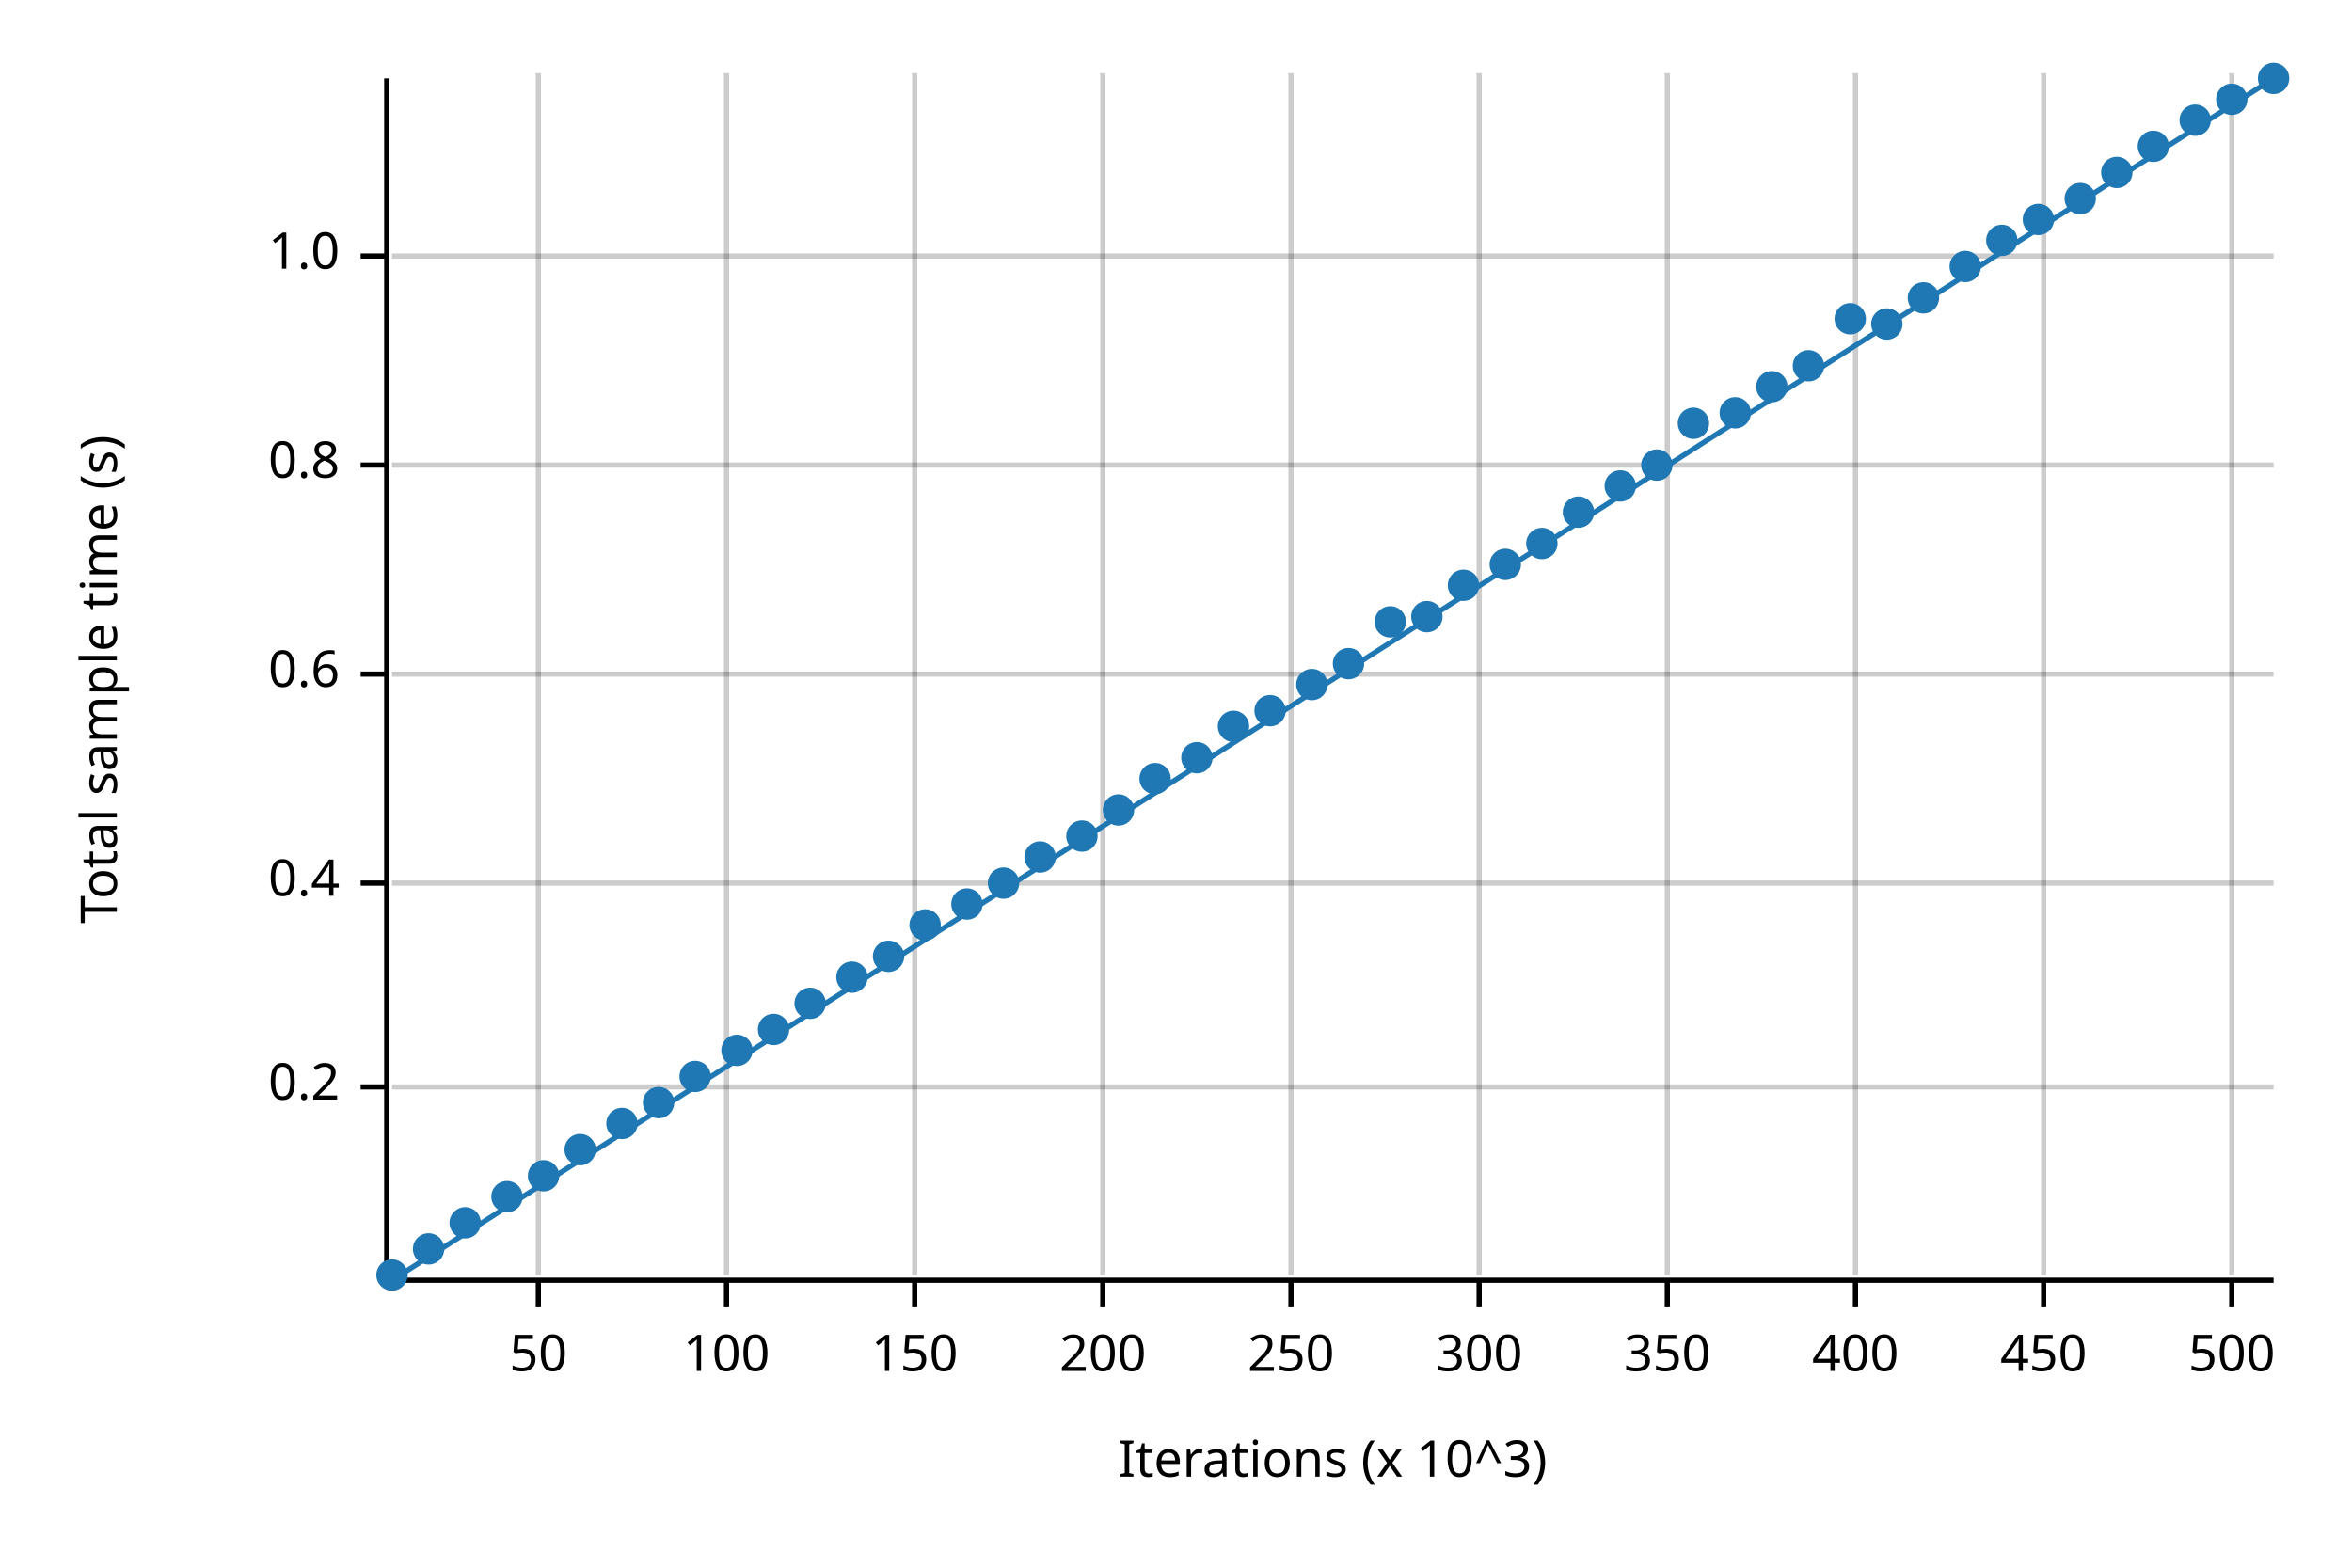
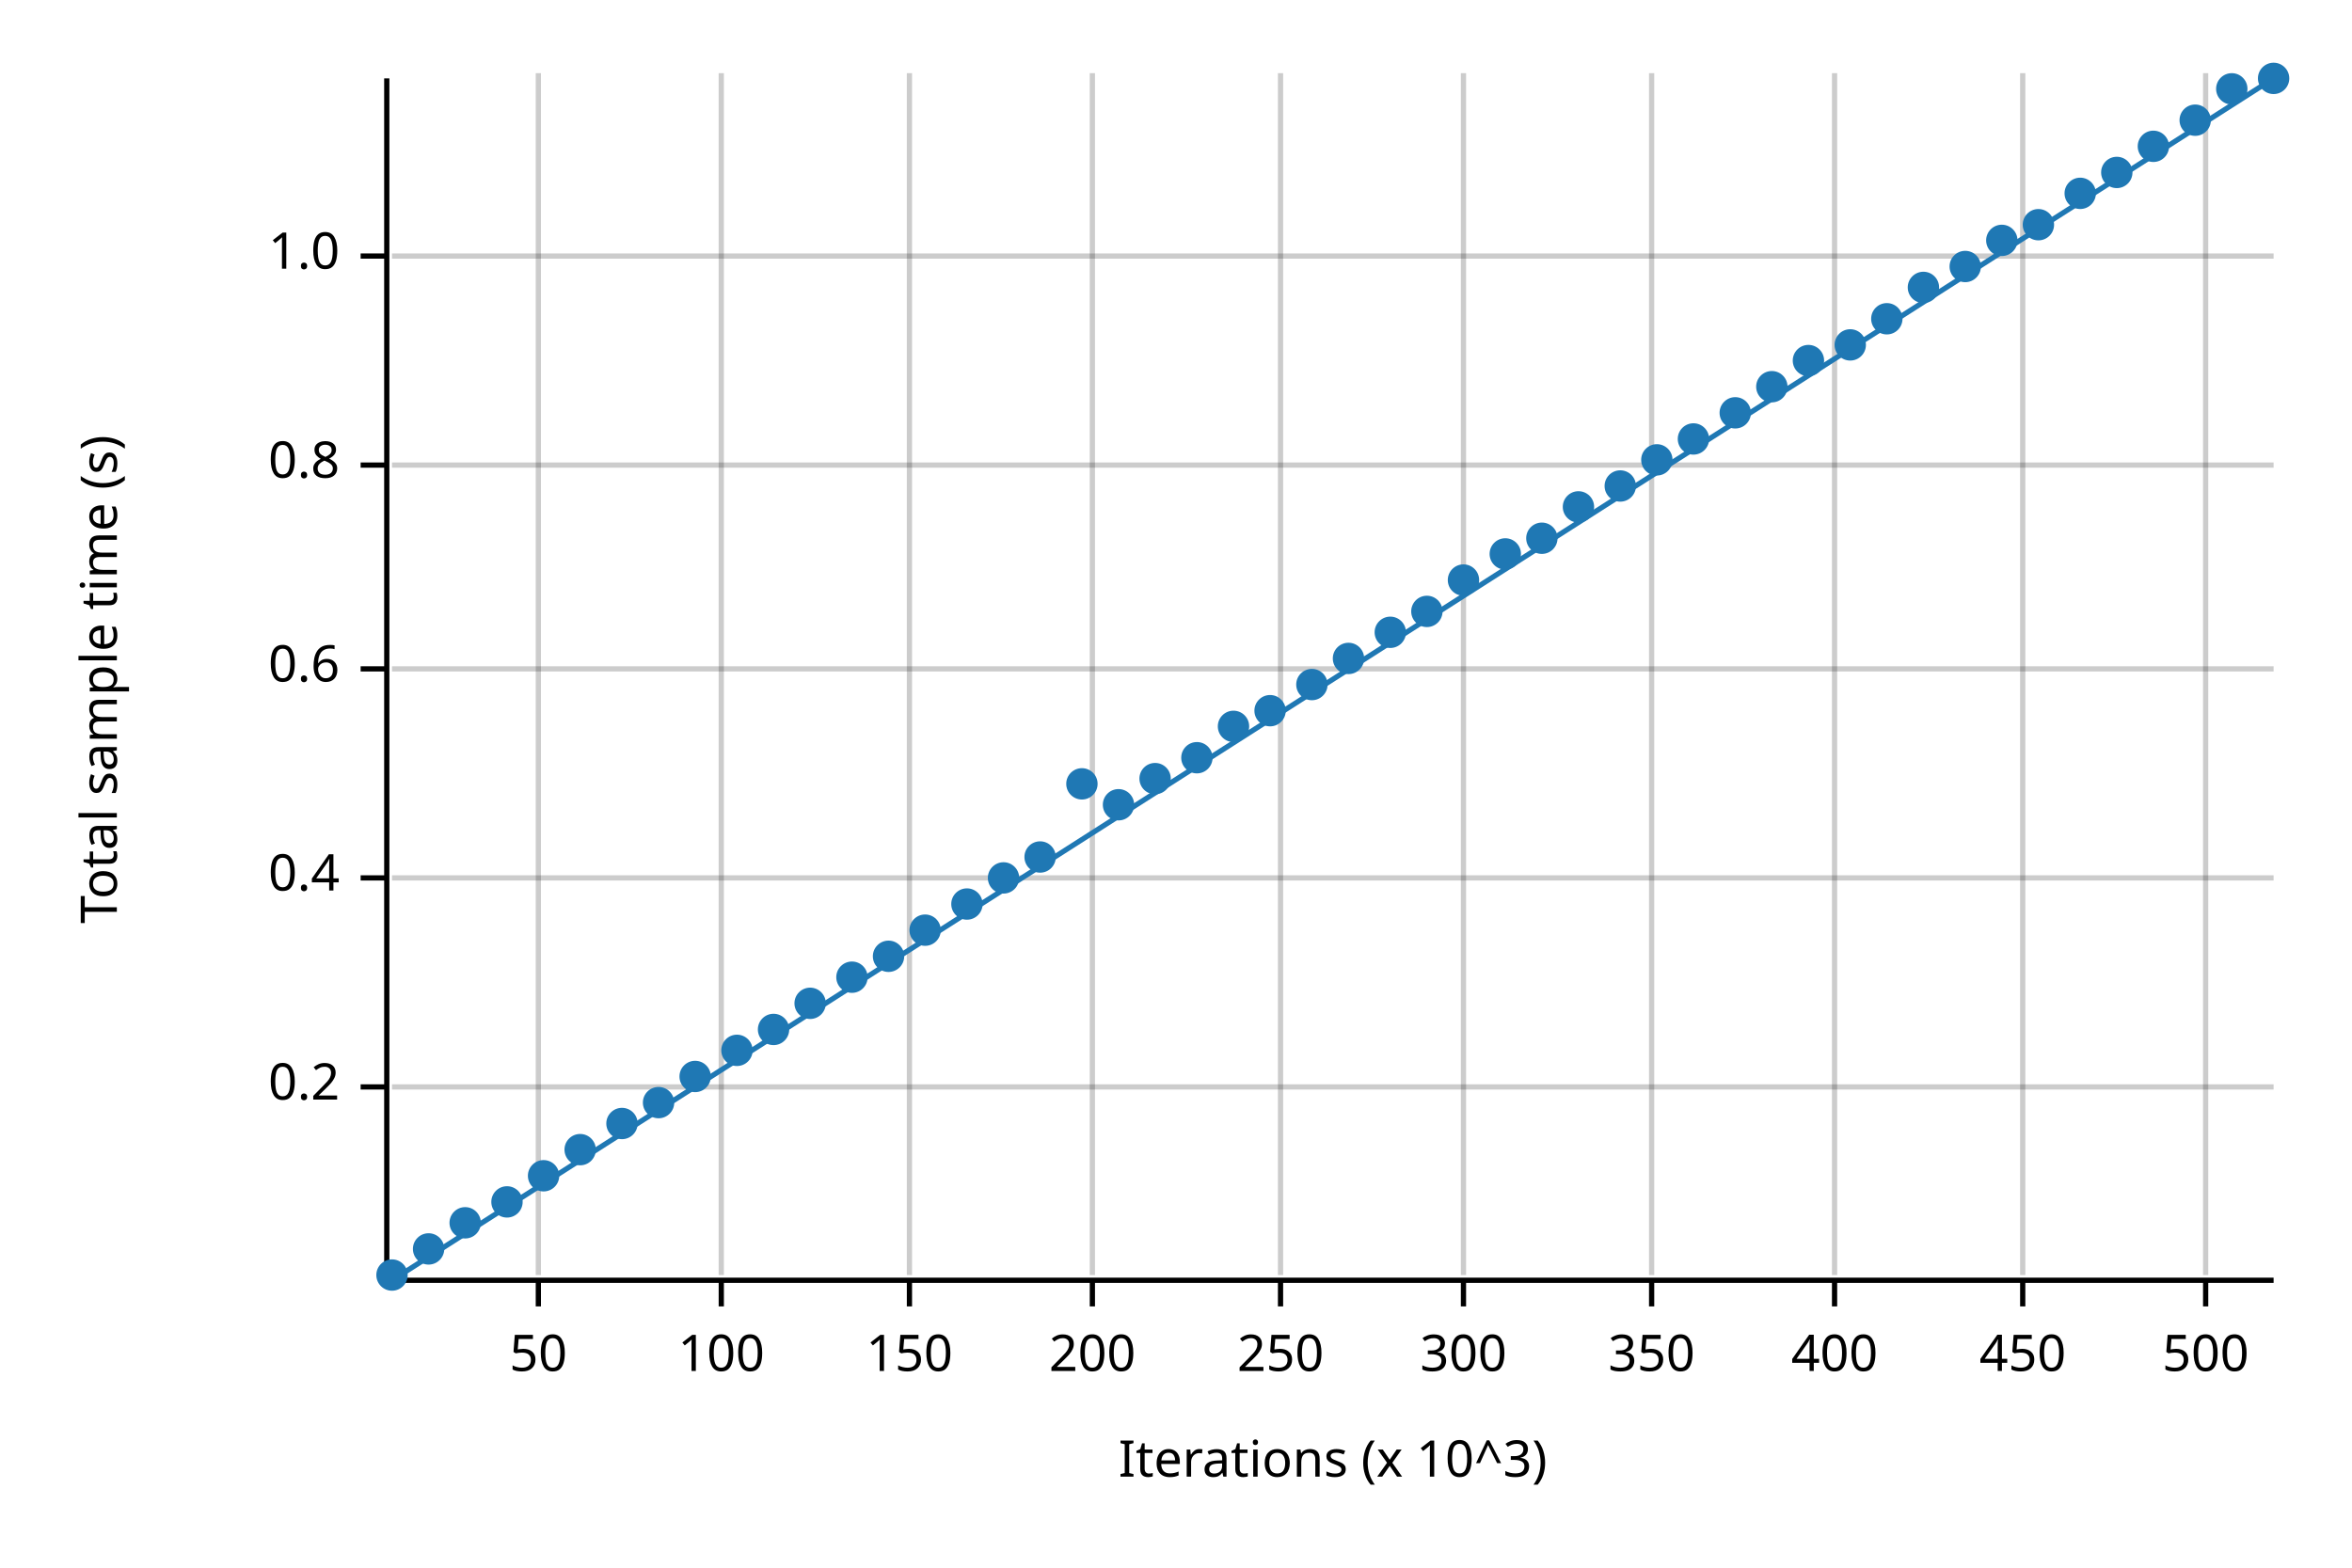
<svg xmlns="http://www.w3.org/2000/svg" width="450" height="300" viewBox="0 0 450 300">
  <text x="15" y="130" dy="0.76em" text-anchor="middle" font-family="sans-serif" font-size="9.677" opacity="1" fill="#000000" transform="rotate(270, 15, 130)">
Total sample time (s)
</text>
  <text x="255" y="285" dy="-0.5ex" text-anchor="middle" font-family="sans-serif" font-size="9.677" opacity="1" fill="#000000">
Iterations (x 10^3)
</text>
  <line opacity="0.2" stroke="#000000" stroke-width="1" x1="103" y1="244" x2="103" y2="14" />
-   <line opacity="0.2" stroke="#000000" stroke-width="1" x1="139" y1="244" x2="139" y2="14" />
-   <line opacity="0.2" stroke="#000000" stroke-width="1" x1="175" y1="244" x2="175" y2="14" />
-   <line opacity="0.2" stroke="#000000" stroke-width="1" x1="211" y1="244" x2="211" y2="14" />
-   <line opacity="0.2" stroke="#000000" stroke-width="1" x1="247" y1="244" x2="247" y2="14" />
-   <line opacity="0.2" stroke="#000000" stroke-width="1" x1="283" y1="244" x2="283" y2="14" />
-   <line opacity="0.2" stroke="#000000" stroke-width="1" x1="319" y1="244" x2="319" y2="14" />
-   <line opacity="0.2" stroke="#000000" stroke-width="1" x1="355" y1="244" x2="355" y2="14" />
-   <line opacity="0.2" stroke="#000000" stroke-width="1" x1="391" y1="244" x2="391" y2="14" />
-   <line opacity="0.2" stroke="#000000" stroke-width="1" x1="427" y1="244" x2="427" y2="14" />
+   <line opacity="0.2" stroke="#000000" stroke-width="1" x1="138" y1="244" x2="138" y2="14" />
+   <line opacity="0.2" stroke="#000000" stroke-width="1" x1="174" y1="244" x2="174" y2="14" />
+   <line opacity="0.2" stroke="#000000" stroke-width="1" x1="209" y1="244" x2="209" y2="14" />
+   <line opacity="0.2" stroke="#000000" stroke-width="1" x1="245" y1="244" x2="245" y2="14" />
+   <line opacity="0.2" stroke="#000000" stroke-width="1" x1="280" y1="244" x2="280" y2="14" />
+   <line opacity="0.2" stroke="#000000" stroke-width="1" x1="316" y1="244" x2="316" y2="14" />
+   <line opacity="0.2" stroke="#000000" stroke-width="1" x1="351" y1="244" x2="351" y2="14" />
+   <line opacity="0.2" stroke="#000000" stroke-width="1" x1="387" y1="244" x2="387" y2="14" />
+   <line opacity="0.2" stroke="#000000" stroke-width="1" x1="422" y1="244" x2="422" y2="14" />
  <line opacity="0.2" stroke="#000000" stroke-width="1" x1="75" y1="208" x2="435" y2="208" />
-   <line opacity="0.2" stroke="#000000" stroke-width="1" x1="75" y1="169" x2="435" y2="169" />
-   <line opacity="0.2" stroke="#000000" stroke-width="1" x1="75" y1="129" x2="435" y2="129" />
+   <line opacity="0.2" stroke="#000000" stroke-width="1" x1="75" y1="168" x2="435" y2="168" />
+   <line opacity="0.2" stroke="#000000" stroke-width="1" x1="75" y1="128" x2="435" y2="128" />
  <line opacity="0.2" stroke="#000000" stroke-width="1" x1="75" y1="89" x2="435" y2="89" />
  <line opacity="0.2" stroke="#000000" stroke-width="1" x1="75" y1="49" x2="435" y2="49" />
  <polyline fill="none" opacity="1" stroke="#000000" stroke-width="1" points="74,15 74,245 " />
  <text x="65" y="208" dy="0.5ex" text-anchor="end" font-family="sans-serif" font-size="9.677" opacity="1" fill="#000000">
0.2
</text>
  <polyline fill="none" opacity="1" stroke="#000000" stroke-width="1" points="69,208 74,208 " />
-   <text x="65" y="169" dy="0.5ex" text-anchor="end" font-family="sans-serif" font-size="9.677" opacity="1" fill="#000000">
+   <text x="65" y="168" dy="0.5ex" text-anchor="end" font-family="sans-serif" font-size="9.677" opacity="1" fill="#000000">
0.4
</text>
-   <polyline fill="none" opacity="1" stroke="#000000" stroke-width="1" points="69,169 74,169 " />
-   <text x="65" y="129" dy="0.5ex" text-anchor="end" font-family="sans-serif" font-size="9.677" opacity="1" fill="#000000">
+   <polyline fill="none" opacity="1" stroke="#000000" stroke-width="1" points="69,168 74,168 " />
+   <text x="65" y="128" dy="0.5ex" text-anchor="end" font-family="sans-serif" font-size="9.677" opacity="1" fill="#000000">
0.6
</text>
-   <polyline fill="none" opacity="1" stroke="#000000" stroke-width="1" points="69,129 74,129 " />
+   <polyline fill="none" opacity="1" stroke="#000000" stroke-width="1" points="69,128 74,128 " />
  <text x="65" y="89" dy="0.5ex" text-anchor="end" font-family="sans-serif" font-size="9.677" opacity="1" fill="#000000">
0.8
</text>
  <polyline fill="none" opacity="1" stroke="#000000" stroke-width="1" points="69,89 74,89 " />
  <text x="65" y="49" dy="0.5ex" text-anchor="end" font-family="sans-serif" font-size="9.677" opacity="1" fill="#000000">
1.0
</text>
  <polyline fill="none" opacity="1" stroke="#000000" stroke-width="1" points="69,49 74,49 " />
  <polyline fill="none" opacity="1" stroke="#000000" stroke-width="1" points="75,245 435,245 " />
  <text x="103" y="255" dy="0.76em" text-anchor="middle" font-family="sans-serif" font-size="9.677" opacity="1" fill="#000000">
50
</text>
  <polyline fill="none" opacity="1" stroke="#000000" stroke-width="1" points="103,245 103,250 " />
-   <text x="139" y="255" dy="0.76em" text-anchor="middle" font-family="sans-serif" font-size="9.677" opacity="1" fill="#000000">
+   <text x="138" y="255" dy="0.76em" text-anchor="middle" font-family="sans-serif" font-size="9.677" opacity="1" fill="#000000">
100
</text>
-   <polyline fill="none" opacity="1" stroke="#000000" stroke-width="1" points="139,245 139,250 " />
-   <text x="175" y="255" dy="0.76em" text-anchor="middle" font-family="sans-serif" font-size="9.677" opacity="1" fill="#000000">
+   <polyline fill="none" opacity="1" stroke="#000000" stroke-width="1" points="138,245 138,250 " />
+   <text x="174" y="255" dy="0.76em" text-anchor="middle" font-family="sans-serif" font-size="9.677" opacity="1" fill="#000000">
150
</text>
-   <polyline fill="none" opacity="1" stroke="#000000" stroke-width="1" points="175,245 175,250 " />
-   <text x="211" y="255" dy="0.76em" text-anchor="middle" font-family="sans-serif" font-size="9.677" opacity="1" fill="#000000">
+   <polyline fill="none" opacity="1" stroke="#000000" stroke-width="1" points="174,245 174,250 " />
+   <text x="209" y="255" dy="0.76em" text-anchor="middle" font-family="sans-serif" font-size="9.677" opacity="1" fill="#000000">
200
</text>
-   <polyline fill="none" opacity="1" stroke="#000000" stroke-width="1" points="211,245 211,250 " />
-   <text x="247" y="255" dy="0.76em" text-anchor="middle" font-family="sans-serif" font-size="9.677" opacity="1" fill="#000000">
+   <polyline fill="none" opacity="1" stroke="#000000" stroke-width="1" points="209,245 209,250 " />
+   <text x="245" y="255" dy="0.76em" text-anchor="middle" font-family="sans-serif" font-size="9.677" opacity="1" fill="#000000">
250
</text>
-   <polyline fill="none" opacity="1" stroke="#000000" stroke-width="1" points="247,245 247,250 " />
-   <text x="283" y="255" dy="0.76em" text-anchor="middle" font-family="sans-serif" font-size="9.677" opacity="1" fill="#000000">
+   <polyline fill="none" opacity="1" stroke="#000000" stroke-width="1" points="245,245 245,250 " />
+   <text x="280" y="255" dy="0.76em" text-anchor="middle" font-family="sans-serif" font-size="9.677" opacity="1" fill="#000000">
300
</text>
-   <polyline fill="none" opacity="1" stroke="#000000" stroke-width="1" points="283,245 283,250 " />
-   <text x="319" y="255" dy="0.76em" text-anchor="middle" font-family="sans-serif" font-size="9.677" opacity="1" fill="#000000">
+   <polyline fill="none" opacity="1" stroke="#000000" stroke-width="1" points="280,245 280,250 " />
+   <text x="316" y="255" dy="0.76em" text-anchor="middle" font-family="sans-serif" font-size="9.677" opacity="1" fill="#000000">
350
</text>
-   <polyline fill="none" opacity="1" stroke="#000000" stroke-width="1" points="319,245 319,250 " />
-   <text x="355" y="255" dy="0.76em" text-anchor="middle" font-family="sans-serif" font-size="9.677" opacity="1" fill="#000000">
+   <polyline fill="none" opacity="1" stroke="#000000" stroke-width="1" points="316,245 316,250 " />
+   <text x="351" y="255" dy="0.76em" text-anchor="middle" font-family="sans-serif" font-size="9.677" opacity="1" fill="#000000">
400
</text>
-   <polyline fill="none" opacity="1" stroke="#000000" stroke-width="1" points="355,245 355,250 " />
-   <text x="391" y="255" dy="0.76em" text-anchor="middle" font-family="sans-serif" font-size="9.677" opacity="1" fill="#000000">
+   <polyline fill="none" opacity="1" stroke="#000000" stroke-width="1" points="351,245 351,250 " />
+   <text x="387" y="255" dy="0.76em" text-anchor="middle" font-family="sans-serif" font-size="9.677" opacity="1" fill="#000000">
450
</text>
-   <polyline fill="none" opacity="1" stroke="#000000" stroke-width="1" points="391,245 391,250 " />
-   <text x="427" y="255" dy="0.76em" text-anchor="middle" font-family="sans-serif" font-size="9.677" opacity="1" fill="#000000">
+   <polyline fill="none" opacity="1" stroke="#000000" stroke-width="1" points="387,245 387,250 " />
+   <text x="422" y="255" dy="0.76em" text-anchor="middle" font-family="sans-serif" font-size="9.677" opacity="1" fill="#000000">
500
</text>
-   <polyline fill="none" opacity="1" stroke="#000000" stroke-width="1" points="427,245 427,250 " />
+   <polyline fill="none" opacity="1" stroke="#000000" stroke-width="1" points="422,245 422,250 " />
  <circle cx="75" cy="244" r="3" opacity="1" fill="#1F78B4" stroke="none" stroke-width="1" />
  <circle cx="82" cy="239" r="3" opacity="1" fill="#1F78B4" stroke="none" stroke-width="1" />
  <circle cx="89" cy="234" r="3" opacity="1" fill="#1F78B4" stroke="none" stroke-width="1" />
-   <circle cx="97" cy="229" r="3" opacity="1" fill="#1F78B4" stroke="none" stroke-width="1" />
+   <circle cx="97" cy="230" r="3" opacity="1" fill="#1F78B4" stroke="none" stroke-width="1" />
  <circle cx="104" cy="225" r="3" opacity="1" fill="#1F78B4" stroke="none" stroke-width="1" />
  <circle cx="111" cy="220" r="3" opacity="1" fill="#1F78B4" stroke="none" stroke-width="1" />
  <circle cx="119" cy="215" r="3" opacity="1" fill="#1F78B4" stroke="none" stroke-width="1" />
  <circle cx="126" cy="211" r="3" opacity="1" fill="#1F78B4" stroke="none" stroke-width="1" />
  <circle cx="133" cy="206" r="3" opacity="1" fill="#1F78B4" stroke="none" stroke-width="1" />
  <circle cx="141" cy="201" r="3" opacity="1" fill="#1F78B4" stroke="none" stroke-width="1" />
  <circle cx="148" cy="197" r="3" opacity="1" fill="#1F78B4" stroke="none" stroke-width="1" />
  <circle cx="155" cy="192" r="3" opacity="1" fill="#1F78B4" stroke="none" stroke-width="1" />
  <circle cx="163" cy="187" r="3" opacity="1" fill="#1F78B4" stroke="none" stroke-width="1" />
  <circle cx="170" cy="183" r="3" opacity="1" fill="#1F78B4" stroke="none" stroke-width="1" />
-   <circle cx="177" cy="177" r="3" opacity="1" fill="#1F78B4" stroke="none" stroke-width="1" />
+   <circle cx="177" cy="178" r="3" opacity="1" fill="#1F78B4" stroke="none" stroke-width="1" />
  <circle cx="185" cy="173" r="3" opacity="1" fill="#1F78B4" stroke="none" stroke-width="1" />
-   <circle cx="192" cy="169" r="3" opacity="1" fill="#1F78B4" stroke="none" stroke-width="1" />
+   <circle cx="192" cy="168" r="3" opacity="1" fill="#1F78B4" stroke="none" stroke-width="1" />
  <circle cx="199" cy="164" r="3" opacity="1" fill="#1F78B4" stroke="none" stroke-width="1" />
-   <circle cx="207" cy="160" r="3" opacity="1" fill="#1F78B4" stroke="none" stroke-width="1" />
-   <circle cx="214" cy="155" r="3" opacity="1" fill="#1F78B4" stroke="none" stroke-width="1" />
+   <circle cx="207" cy="150" r="3" opacity="1" fill="#1F78B4" stroke="none" stroke-width="1" />
+   <circle cx="214" cy="154" r="3" opacity="1" fill="#1F78B4" stroke="none" stroke-width="1" />
  <circle cx="221" cy="149" r="3" opacity="1" fill="#1F78B4" stroke="none" stroke-width="1" />
  <circle cx="229" cy="145" r="3" opacity="1" fill="#1F78B4" stroke="none" stroke-width="1" />
  <circle cx="236" cy="139" r="3" opacity="1" fill="#1F78B4" stroke="none" stroke-width="1" />
  <circle cx="243" cy="136" r="3" opacity="1" fill="#1F78B4" stroke="none" stroke-width="1" />
  <circle cx="251" cy="131" r="3" opacity="1" fill="#1F78B4" stroke="none" stroke-width="1" />
-   <circle cx="258" cy="127" r="3" opacity="1" fill="#1F78B4" stroke="none" stroke-width="1" />
-   <circle cx="266" cy="119" r="3" opacity="1" fill="#1F78B4" stroke="none" stroke-width="1" />
-   <circle cx="273" cy="118" r="3" opacity="1" fill="#1F78B4" stroke="none" stroke-width="1" />
-   <circle cx="280" cy="112" r="3" opacity="1" fill="#1F78B4" stroke="none" stroke-width="1" />
-   <circle cx="288" cy="108" r="3" opacity="1" fill="#1F78B4" stroke="none" stroke-width="1" />
-   <circle cx="295" cy="104" r="3" opacity="1" fill="#1F78B4" stroke="none" stroke-width="1" />
-   <circle cx="302" cy="98" r="3" opacity="1" fill="#1F78B4" stroke="none" stroke-width="1" />
+   <circle cx="258" cy="126" r="3" opacity="1" fill="#1F78B4" stroke="none" stroke-width="1" />
+   <circle cx="266" cy="121" r="3" opacity="1" fill="#1F78B4" stroke="none" stroke-width="1" />
+   <circle cx="273" cy="117" r="3" opacity="1" fill="#1F78B4" stroke="none" stroke-width="1" />
+   <circle cx="280" cy="111" r="3" opacity="1" fill="#1F78B4" stroke="none" stroke-width="1" />
+   <circle cx="288" cy="106" r="3" opacity="1" fill="#1F78B4" stroke="none" stroke-width="1" />
+   <circle cx="295" cy="103" r="3" opacity="1" fill="#1F78B4" stroke="none" stroke-width="1" />
+   <circle cx="302" cy="97" r="3" opacity="1" fill="#1F78B4" stroke="none" stroke-width="1" />
  <circle cx="310" cy="93" r="3" opacity="1" fill="#1F78B4" stroke="none" stroke-width="1" />
-   <circle cx="317" cy="89" r="3" opacity="1" fill="#1F78B4" stroke="none" stroke-width="1" />
-   <circle cx="324" cy="81" r="3" opacity="1" fill="#1F78B4" stroke="none" stroke-width="1" />
+   <circle cx="317" cy="88" r="3" opacity="1" fill="#1F78B4" stroke="none" stroke-width="1" />
+   <circle cx="324" cy="84" r="3" opacity="1" fill="#1F78B4" stroke="none" stroke-width="1" />
  <circle cx="332" cy="79" r="3" opacity="1" fill="#1F78B4" stroke="none" stroke-width="1" />
  <circle cx="339" cy="74" r="3" opacity="1" fill="#1F78B4" stroke="none" stroke-width="1" />
-   <circle cx="346" cy="70" r="3" opacity="1" fill="#1F78B4" stroke="none" stroke-width="1" />
-   <circle cx="354" cy="61" r="3" opacity="1" fill="#1F78B4" stroke="none" stroke-width="1" />
-   <circle cx="361" cy="62" r="3" opacity="1" fill="#1F78B4" stroke="none" stroke-width="1" />
-   <circle cx="368" cy="57" r="3" opacity="1" fill="#1F78B4" stroke="none" stroke-width="1" />
+   <circle cx="346" cy="69" r="3" opacity="1" fill="#1F78B4" stroke="none" stroke-width="1" />
+   <circle cx="354" cy="66" r="3" opacity="1" fill="#1F78B4" stroke="none" stroke-width="1" />
+   <circle cx="361" cy="61" r="3" opacity="1" fill="#1F78B4" stroke="none" stroke-width="1" />
+   <circle cx="368" cy="55" r="3" opacity="1" fill="#1F78B4" stroke="none" stroke-width="1" />
  <circle cx="376" cy="51" r="3" opacity="1" fill="#1F78B4" stroke="none" stroke-width="1" />
  <circle cx="383" cy="46" r="3" opacity="1" fill="#1F78B4" stroke="none" stroke-width="1" />
-   <circle cx="390" cy="42" r="3" opacity="1" fill="#1F78B4" stroke="none" stroke-width="1" />
-   <circle cx="398" cy="38" r="3" opacity="1" fill="#1F78B4" stroke="none" stroke-width="1" />
+   <circle cx="390" cy="43" r="3" opacity="1" fill="#1F78B4" stroke="none" stroke-width="1" />
+   <circle cx="398" cy="37" r="3" opacity="1" fill="#1F78B4" stroke="none" stroke-width="1" />
  <circle cx="405" cy="33" r="3" opacity="1" fill="#1F78B4" stroke="none" stroke-width="1" />
  <circle cx="412" cy="28" r="3" opacity="1" fill="#1F78B4" stroke="none" stroke-width="1" />
  <circle cx="420" cy="23" r="3" opacity="1" fill="#1F78B4" stroke="none" stroke-width="1" />
-   <circle cx="427" cy="19" r="3" opacity="1" fill="#1F78B4" stroke="none" stroke-width="1" />
+   <circle cx="427" cy="17" r="3" opacity="1" fill="#1F78B4" stroke="none" stroke-width="1" />
  <circle cx="435" cy="15" r="3" opacity="1" fill="#1F78B4" stroke="none" stroke-width="1" />
  <polyline fill="none" opacity="1" stroke="#1F78B4" stroke-width="1" points="75,245 435,15 " />
  <polygon opacity="0.25" fill="#1F78B4" points="75,245 435,15 435,15 " />
</svg>
